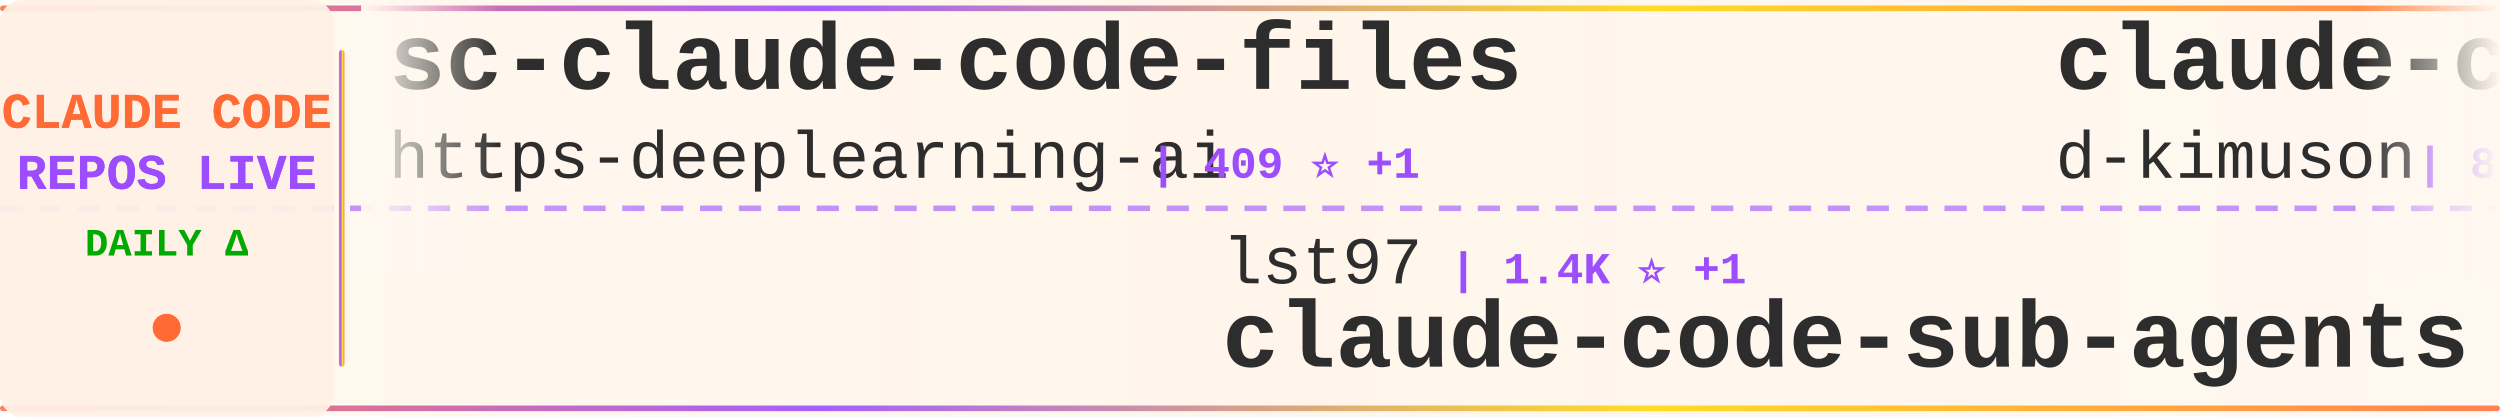
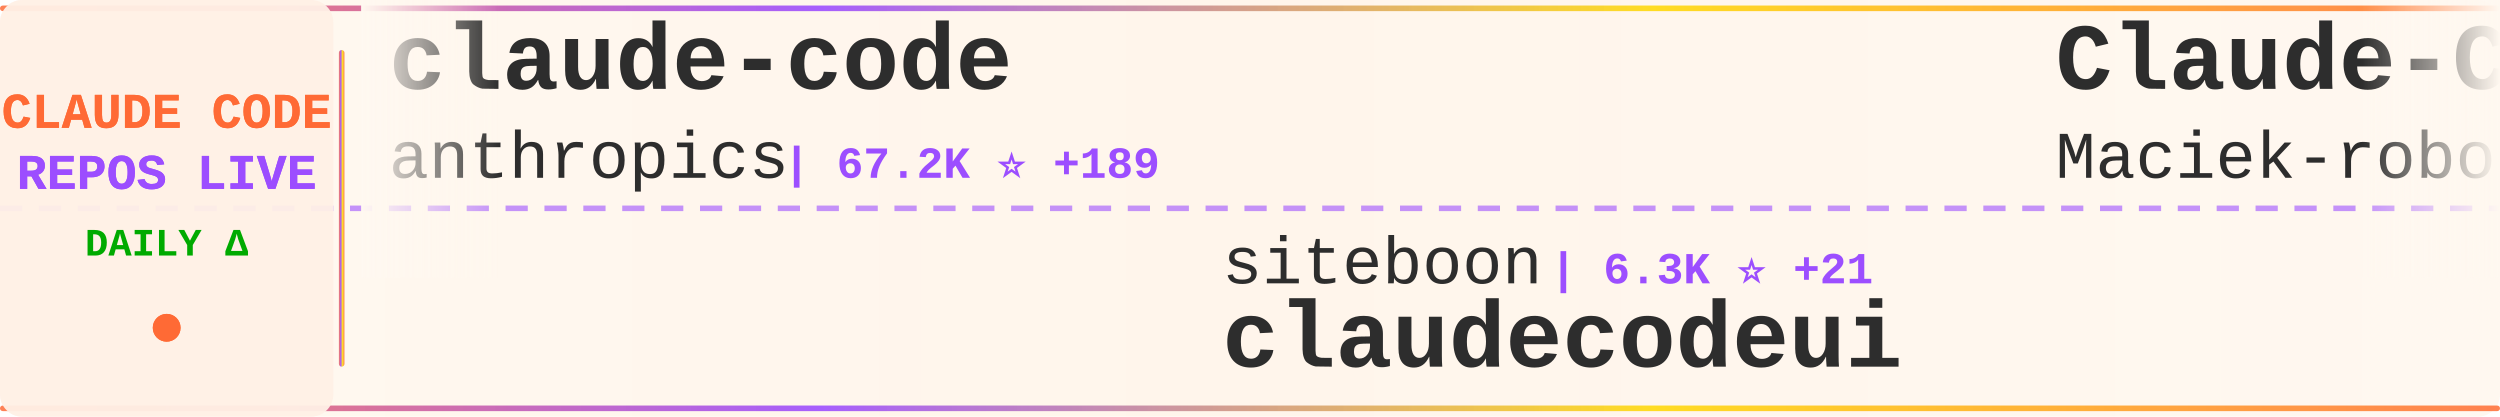
<svg xmlns="http://www.w3.org/2000/svg" width="900" height="150">
  <defs>
    <linearGradient id="tickerBg" x1="0%" y1="0%" x2="100%" y2="0%">
      <stop offset="0%" style="stop-color:#fff8f0;stop-opacity:0.98" />
      <stop offset="50%" style="stop-color:#fff5eb;stop-opacity:1" />
      <stop offset="100%" style="stop-color:#fff8f0;stop-opacity:0.98" />
    </linearGradient>
    <linearGradient id="borderGrad" x1="0%" y1="0%" x2="100%" y2="0%">
      <stop offset="0%" style="stop-color:#FF6B35;stop-opacity:0.85">
        <animate attributeName="stop-opacity" values="0.85;1;0.85" dur="2s" repeatCount="indefinite" />
      </stop>
      <stop offset="33%" style="stop-color:#9C4EFF;stop-opacity:0.9">
        <animate attributeName="stop-opacity" values="0.9;1;0.9" dur="2.2s" repeatCount="indefinite" />
      </stop>
      <stop offset="66%" style="stop-color:#FFD700;stop-opacity:0.85">
        <animate attributeName="stop-opacity" values="0.85;1;0.85" dur="1.8s" repeatCount="indefinite" />
      </stop>
      <stop offset="100%" style="stop-color:#FF6B35;stop-opacity:0.85">
        <animate attributeName="stop-opacity" values="0.85;1;0.85" dur="2s" repeatCount="indefinite" />
      </stop>
    </linearGradient>
    <filter id="textGlow">
      <feGaussianBlur stdDeviation="0.15" result="coloredBlur" />
      <feMerge>
        <feMergeNode in="coloredBlur" />
        <feMergeNode in="SourceGraphic" />
      </feMerge>
    </filter>
    <filter id="metricGlow">
      <feGaussianBlur stdDeviation="0.2" result="coloredBlur" />
      <feMerge>
        <feMergeNode in="coloredBlur" />
        <feMergeNode in="SourceGraphic" />
      </feMerge>
    </filter>
    <linearGradient id="leftFade" x1="0%" y1="0%" x2="100%" y2="0%">
      <stop offset="0%" style="stop-color:#fff8f0;stop-opacity:1" />
      <stop offset="100%" style="stop-color:#fff8f0;stop-opacity:0" />
    </linearGradient>
    <linearGradient id="rightFade" x1="0%" y1="0%" x2="100%" y2="0%">
      <stop offset="0%" style="stop-color:#fff8f0;stop-opacity:0" />
      <stop offset="100%" style="stop-color:#fff8f0;stop-opacity:1" />
    </linearGradient>
  </defs>
  <rect width="900" height="150" fill="url(#tickerBg)" rx="8" />
  <rect x="0" y="2" width="900" height="2" fill="url(#borderGrad)" rx="1" />
  <rect x="0" y="146" width="900" height="2" fill="url(#borderGrad)" rx="1" />
  <line x1="0" y1="75" x2="900" y2="75" stroke="#9C4EFF" stroke-width="2" stroke-dasharray="8 6" opacity="0.6" />
  <rect x="0" y="0" width="120" height="150" fill="#fff0e6" opacity="0.95" rx="8" />
  <text x="60" y="46" font-family="'Courier New', monospace" font-size="18" font-weight="bold" fill="#FF6B35" text-anchor="middle" filter="url(#textGlow)">
    CLAUDE CODE
  </text>
  <text x="60" y="68" font-family="'Courier New', monospace" font-size="18" font-weight="bold" fill="#9C4EFF" text-anchor="middle" filter="url(#textGlow)">
    REPOS LIVE
  </text>
  <text x="60" y="92" font-family="'Courier New', monospace" font-size="14" font-weight="bold" fill="#00aa00" text-anchor="middle">
    DAILY Δ
  </text>
  <circle cx="60" cy="118" r="5" fill="#FF6B35" filter="url(#metricGlow)">
    <animate attributeName="r" values="4;6;4" dur="1.5s" repeatCount="indefinite" />
    <animate attributeName="opacity" values="0.6;1;0.6" dur="1.5s" repeatCount="indefinite" />
  </circle>
  <rect x="122" y="18" width="2" height="114" fill="url(#borderGrad)" rx="1" />
  <clipPath id="tickerClip">
    <rect x="130" y="0" width="770" height="150" />
  </clipPath>
  <g clip-path="url(#tickerClip)">
    <g id="tickerItems">
      <animateTransform attributeName="transform" attributeType="XML" type="translate" from="0 0" to="-3000 0" dur="54s" repeatCount="indefinite" />
      <g transform="translate(0, 0)">
-         <text x="140" y="32" font-family="'Courier New', monospace" font-size="34" font-weight="bold" fill="#2d2d2d">sc-claude-code-files</text>
-         <text x="140" y="64" font-family="'Courier New', monospace" font-size="24" font-weight="normal" fill="#2d2d2d" opacity="1.0">https-deeplearning-ai</text>
-         <text x="414" y="64" font-family="'Courier New', monospace" font-size="16" font-weight="bold" fill="#9C4EFF"> | 409 ⭐ +1</text>
+         <text x="140" y="32" font-family="'Courier New', monospace" font-size="34" font-weight="bold" fill="#2d2d2d">claude-code</text>
+         <text x="140" y="64" font-family="'Courier New', monospace" font-size="24" font-weight="normal" fill="#2d2d2d" opacity="1.0">anthropics</text>
+         <text x="282" y="64" font-family="'Courier New', monospace" font-size="16" font-weight="bold" fill="#9C4EFF"> | 67.2K ⭐ +189</text>
      </g>
      <g transform="translate(300, 0)">
-         <text x="140" y="102" font-family="'Courier New', monospace" font-size="24" font-weight="normal" fill="#2d2d2d" opacity="1.0">lst97</text>
-         <text x="222" y="102" font-family="'Courier New', monospace" font-size="16" font-weight="bold" fill="#9C4EFF"> | 1.4K ⭐ +1</text>
-         <text x="140" y="132" font-family="'Courier New', monospace" font-size="34" font-weight="bold" fill="#2d2d2d">claude-code-sub-agents</text>
+         <text x="140" y="102" font-family="'Courier New', monospace" font-size="24" font-weight="normal" fill="#2d2d2d" opacity="1.0">siteboon</text>
+         <text x="258" y="102" font-family="'Courier New', monospace" font-size="16" font-weight="bold" fill="#9C4EFF"> | 6.3K ⭐ +21</text>
+         <text x="140" y="132" font-family="'Courier New', monospace" font-size="34" font-weight="bold" fill="#2d2d2d">claudecodeui</text>
      </g>
      <g transform="translate(600, 0)">
-         <text x="140" y="32" font-family="'Courier New', monospace" font-size="34" font-weight="bold" fill="#2d2d2d">claude-code-viewer</text>
-         <text x="140" y="64" font-family="'Courier New', monospace" font-size="24" font-weight="normal" fill="#2d2d2d" opacity="1.0">d-kimuson</text>
-         <text x="270" y="64" font-family="'Courier New', monospace" font-size="16" font-weight="bold" fill="#9C4EFF"> | 889 ⭐ +2</text>
+         <text x="140" y="32" font-family="'Courier New', monospace" font-size="34" font-weight="bold" fill="#2d2d2d">Claude-Code-Usage-Monito...</text>
+         <text x="140" y="64" font-family="'Courier New', monospace" font-size="24" font-weight="normal" fill="#2d2d2d" opacity="1.0">Maciek-roboblog</text>
+         <text x="342" y="64" font-family="'Courier New', monospace" font-size="16" font-weight="bold" fill="#9C4EFF"> | 6.6K ⭐ +16</text>
      </g>
      <g transform="translate(900, 0)">
-         <text x="140" y="102" font-family="'Courier New', monospace" font-size="24" font-weight="normal" fill="#2d2d2d" opacity="1.0">opactorai</text>
-         <text x="270" y="102" font-family="'Courier New', monospace" font-size="16" font-weight="bold" fill="#9C4EFF"> | 3.7K ⭐</text>
-         <text x="140" y="132" font-family="'Courier New', monospace" font-size="34" font-weight="bold" fill="#2d2d2d">Claudable</text>
+         <text x="140" y="102" font-family="'Courier New', monospace" font-size="24" font-weight="normal" fill="#2d2d2d" opacity="1.0">alirezarezvani</text>
+         <text x="330" y="102" font-family="'Courier New', monospace" font-size="16" font-weight="bold" fill="#9C4EFF"> | 519 ⭐ +1</text>
+         <text x="140" y="132" font-family="'Courier New', monospace" font-size="34" font-weight="bold" fill="#2d2d2d">claude-code-tresor</text>
      </g>
      <g transform="translate(1200, 0)">
-         <text x="140" y="32" font-family="'Courier New', monospace" font-size="34" font-weight="bold" fill="#2d2d2d">claude-code-plugins-plus...</text>
-         <text x="140" y="64" font-family="'Courier New', monospace" font-size="24" font-weight="normal" fill="#2d2d2d" opacity="1.0">jeremylongshore</text>
-         <text x="342" y="64" font-family="'Courier New', monospace" font-size="16" font-weight="bold" fill="#9C4EFF"> | 1.4K ⭐ +6</text>
+         <text x="140" y="32" font-family="'Courier New', monospace" font-size="34" font-weight="bold" fill="#2d2d2d">claude-code-proxy</text>
+         <text x="140" y="64" font-family="'Courier New', monospace" font-size="24" font-weight="normal" fill="#2d2d2d" opacity="1.0">1rgs</text>
+         <text x="210" y="64" font-family="'Courier New', monospace" font-size="16" font-weight="bold" fill="#9C4EFF"> | 3.1K ⭐ +4</text>
      </g>
      <g transform="translate(1500, 0)">
-         <text x="140" y="102" font-family="'Courier New', monospace" font-size="24" font-weight="normal" fill="#2d2d2d" opacity="1.0">MadAppGang</text>
-         <text x="282" y="102" font-family="'Courier New', monospace" font-size="16" font-weight="bold" fill="#9C4EFF"> | 228 ⭐</text>
-         <text x="140" y="132" font-family="'Courier New', monospace" font-size="34" font-weight="bold" fill="#2d2d2d">claude-code</text>
+         <text x="140" y="102" font-family="'Courier New', monospace" font-size="24" font-weight="normal" fill="#2d2d2d" opacity="1.0">anthropics</text>
+         <text x="282" y="102" font-family="'Courier New', monospace" font-size="16" font-weight="bold" fill="#9C4EFF"> | 575 ⭐</text>
+         <text x="140" y="132" font-family="'Courier New', monospace" font-size="34" font-weight="bold" fill="#2d2d2d">claude-code-base-action</text>
      </g>
      <g transform="translate(1800, 0)">
-         <text x="140" y="32" font-family="'Courier New', monospace" font-size="34" font-weight="bold" fill="#2d2d2d">claude-code-workflows</text>
-         <text x="140" y="64" font-family="'Courier New', monospace" font-size="24" font-weight="normal" fill="#2d2d2d" opacity="1.0">OneRedOak</text>
-         <text x="270" y="64" font-family="'Courier New', monospace" font-size="16" font-weight="bold" fill="#9C4EFF"> | 3.6K ⭐ +7</text>
+         <text x="140" y="32" font-family="'Courier New', monospace" font-size="34" font-weight="bold" fill="#2d2d2d">claude-code</text>
+         <text x="140" y="64" font-family="'Courier New', monospace" font-size="24" font-weight="normal" fill="#2d2d2d" opacity="1.0">laravel</text>
+         <text x="246" y="64" font-family="'Courier New', monospace" font-size="16" font-weight="bold" fill="#9C4EFF"> | 495 ⭐ +3</text>
      </g>
      <g transform="translate(2100, 0)">
-         <text x="140" y="102" font-family="'Courier New', monospace" font-size="24" font-weight="normal" fill="#2d2d2d" opacity="1.0">pedrohcgs</text>
-         <text x="270" y="102" font-family="'Courier New', monospace" font-size="16" font-weight="bold" fill="#9C4EFF"> | 296 ⭐ +20</text>
-         <text x="140" y="132" font-family="'Courier New', monospace" font-size="34" font-weight="bold" fill="#2d2d2d">claude-code-my-workflow</text>
+         <text x="140" y="102" font-family="'Courier New', monospace" font-size="24" font-weight="normal" fill="#2d2d2d" opacity="1.0">zhukunpenglinyutong</text>
+         <text x="390" y="102" font-family="'Courier New', monospace" font-size="16" font-weight="bold" fill="#9C4EFF"> | 1.2K ⭐ +2</text>
+         <text x="140" y="132" font-family="'Courier New', monospace" font-size="34" font-weight="bold" fill="#2d2d2d">idea-claude-code-gui</text>
      </g>
      <g transform="translate(2400, 0)">
-         <text x="140" y="32" font-family="'Courier New', monospace" font-size="34" font-weight="bold" fill="#2d2d2d">nanoclaw</text>
-         <text x="140" y="64" font-family="'Courier New', monospace" font-size="24" font-weight="normal" fill="#2d2d2d" opacity="1.0">qwibitai</text>
-         <text x="258" y="64" font-family="'Courier New', monospace" font-size="16" font-weight="bold" fill="#9C4EFF"> | 8.9K ⭐ +304</text>
+         <text x="140" y="32" font-family="'Courier New', monospace" font-size="34" font-weight="bold" fill="#2d2d2d">openskills</text>
+         <text x="140" y="64" font-family="'Courier New', monospace" font-size="24" font-weight="normal" fill="#2d2d2d" opacity="1.0">numman-ali</text>
+         <text x="282" y="64" font-family="'Courier New', monospace" font-size="16" font-weight="bold" fill="#9C4EFF"> | 8.3K ⭐ +27</text>
      </g>
      <g transform="translate(2700, 0)">
-         <text x="140" y="102" font-family="'Courier New', monospace" font-size="24" font-weight="normal" fill="#2d2d2d" opacity="1.0">Cranot</text>
-         <text x="234" y="102" font-family="'Courier New', monospace" font-size="16" font-weight="bold" fill="#9C4EFF"> | 2.4K ⭐ +2</text>
-         <text x="140" y="132" font-family="'Courier New', monospace" font-size="34" font-weight="bold" fill="#2d2d2d">claude-code-guide</text>
+         <text x="140" y="102" font-family="'Courier New', monospace" font-size="24" font-weight="normal" fill="#2d2d2d" opacity="1.0">bfly123</text>
+         <text x="246" y="102" font-family="'Courier New', monospace" font-size="16" font-weight="bold" fill="#9C4EFF"> | 1.2K ⭐ +8</text>
+         <text x="140" y="132" font-family="'Courier New', monospace" font-size="34" font-weight="bold" fill="#2d2d2d">claude_code_bridge</text>
      </g>
      <g transform="translate(3000, 0)">
-         <text x="140" y="32" font-family="'Courier New', monospace" font-size="34" font-weight="bold" fill="#2d2d2d">sc-claude-code-files</text>
-         <text x="140" y="64" font-family="'Courier New', monospace" font-size="24" font-weight="normal" fill="#2d2d2d" opacity="1.0">https-deeplearning-ai</text>
-         <text x="414" y="64" font-family="'Courier New', monospace" font-size="16" font-weight="bold" fill="#9C4EFF"> | 409 ⭐ +1</text>
+         <text x="140" y="32" font-family="'Courier New', monospace" font-size="34" font-weight="bold" fill="#2d2d2d">claude-code</text>
+         <text x="140" y="64" font-family="'Courier New', monospace" font-size="24" font-weight="normal" fill="#2d2d2d" opacity="1.0">anthropics</text>
+         <text x="282" y="64" font-family="'Courier New', monospace" font-size="16" font-weight="bold" fill="#9C4EFF"> | 67.2K ⭐ +189</text>
      </g>
      <g transform="translate(3300, 0)">
-         <text x="140" y="102" font-family="'Courier New', monospace" font-size="24" font-weight="normal" fill="#2d2d2d" opacity="1.0">lst97</text>
-         <text x="222" y="102" font-family="'Courier New', monospace" font-size="16" font-weight="bold" fill="#9C4EFF"> | 1.4K ⭐ +1</text>
-         <text x="140" y="132" font-family="'Courier New', monospace" font-size="34" font-weight="bold" fill="#2d2d2d">claude-code-sub-agents</text>
+         <text x="140" y="102" font-family="'Courier New', monospace" font-size="24" font-weight="normal" fill="#2d2d2d" opacity="1.0">siteboon</text>
+         <text x="258" y="102" font-family="'Courier New', monospace" font-size="16" font-weight="bold" fill="#9C4EFF"> | 6.3K ⭐ +21</text>
+         <text x="140" y="132" font-family="'Courier New', monospace" font-size="34" font-weight="bold" fill="#2d2d2d">claudecodeui</text>
      </g>
      <g transform="translate(3600, 0)">
-         <text x="140" y="32" font-family="'Courier New', monospace" font-size="34" font-weight="bold" fill="#2d2d2d">claude-code-viewer</text>
-         <text x="140" y="64" font-family="'Courier New', monospace" font-size="24" font-weight="normal" fill="#2d2d2d" opacity="1.0">d-kimuson</text>
-         <text x="270" y="64" font-family="'Courier New', monospace" font-size="16" font-weight="bold" fill="#9C4EFF"> | 889 ⭐ +2</text>
+         <text x="140" y="32" font-family="'Courier New', monospace" font-size="34" font-weight="bold" fill="#2d2d2d">Claude-Code-Usage-Monito...</text>
+         <text x="140" y="64" font-family="'Courier New', monospace" font-size="24" font-weight="normal" fill="#2d2d2d" opacity="1.0">Maciek-roboblog</text>
+         <text x="342" y="64" font-family="'Courier New', monospace" font-size="16" font-weight="bold" fill="#9C4EFF"> | 6.6K ⭐ +16</text>
      </g>
      <g transform="translate(3900, 0)">
-         <text x="140" y="102" font-family="'Courier New', monospace" font-size="24" font-weight="normal" fill="#2d2d2d" opacity="1.0">opactorai</text>
-         <text x="270" y="102" font-family="'Courier New', monospace" font-size="16" font-weight="bold" fill="#9C4EFF"> | 3.7K ⭐</text>
-         <text x="140" y="132" font-family="'Courier New', monospace" font-size="34" font-weight="bold" fill="#2d2d2d">Claudable</text>
+         <text x="140" y="102" font-family="'Courier New', monospace" font-size="24" font-weight="normal" fill="#2d2d2d" opacity="1.0">alirezarezvani</text>
+         <text x="330" y="102" font-family="'Courier New', monospace" font-size="16" font-weight="bold" fill="#9C4EFF"> | 519 ⭐ +1</text>
+         <text x="140" y="132" font-family="'Courier New', monospace" font-size="34" font-weight="bold" fill="#2d2d2d">claude-code-tresor</text>
      </g>
    </g>
  </g>
  <rect x="130" y="0" width="50" height="100" fill="url(#leftFade)" />
  <rect x="850" y="0" width="50" height="100" fill="url(#rightFade)" />
</svg>
